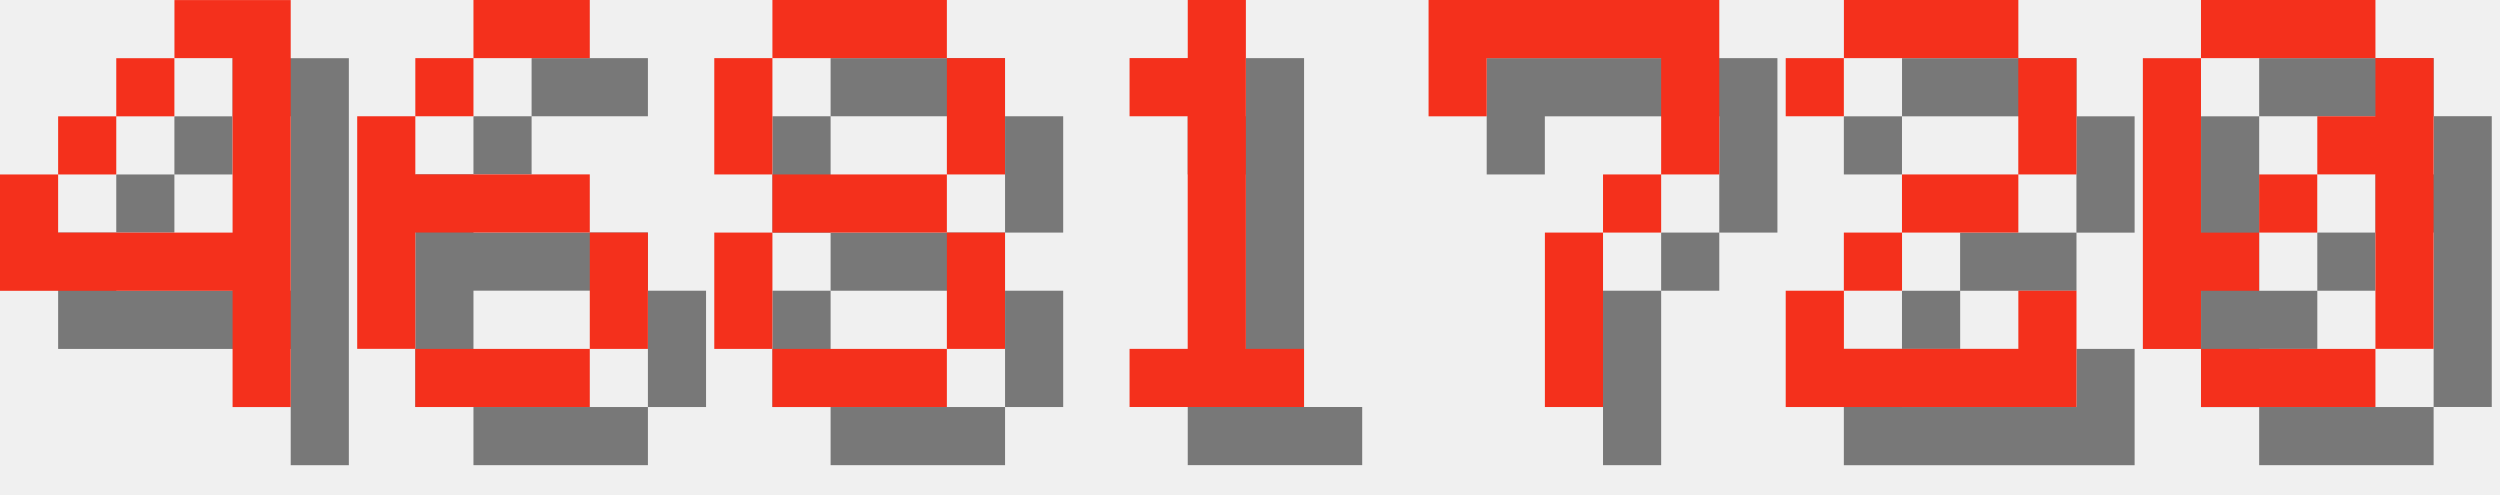
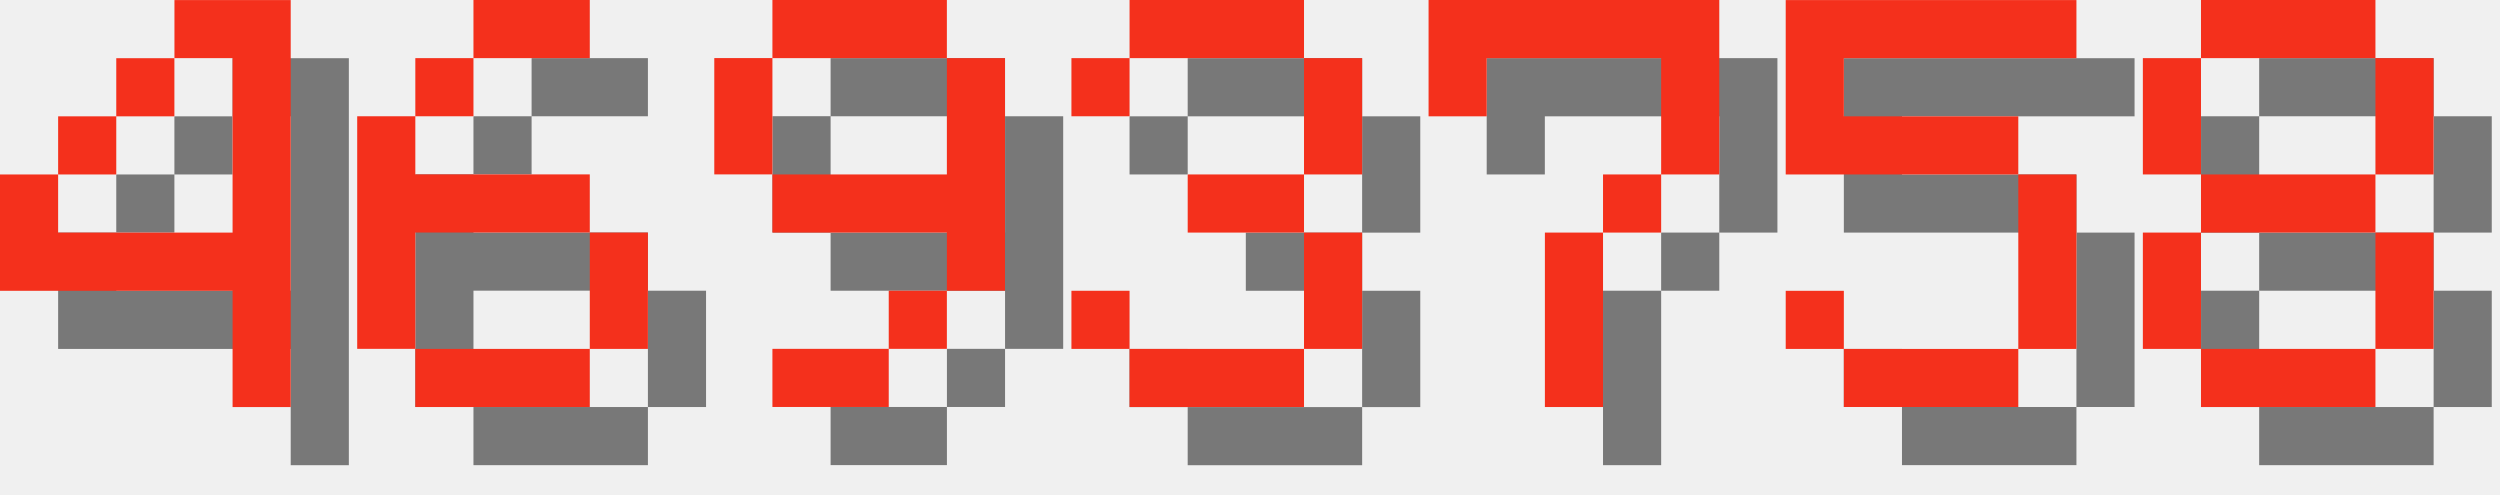
<svg xmlns="http://www.w3.org/2000/svg" version="1.1" width="182.0" height="36">
  <style>
        .text-foreground {
            fill: #F4301C;
        }
        .text-shadow {
            fill: #000000;
            fill-opacity: 0.5;
        }
    </style>
  <g class="digit" id="digit_4" transform="translate(0.0, 0), scale(4)">
    <path id="digit_4_shadow" class="text-shadow" d="m4.233 1.058v1.058h1.058v3.175h-3.175v-1.058h-1.058v2.117h4.233v2.117h1.058v-7.408h-2.117zm-2.117 3.175h1.058v-1.058h-1.058v1.058zm1.058-1.058h1.058v-1.058h-1.058v1.058z" fill-opacity=".5" style="paint-order:stroke fill markers" />
    <path id="digit_4_fg" class="text-foreground" d="m3.175 0v1.058h1.058v3.175h-3.175v-1.058h-1.058v2.117h4.233v2.117h1.058v-7.408h-2.117zm-2.117 3.175h1.058v-1.058h-1.058v1.058zm1.058-1.058h1.058v-1.058h-1.058v1.058z" fill="#fff" style="paint-order:stroke fill markers" />
  </g>
  <g class="digit" id="digit_6" transform="translate(26.0, 0), scale(4)">
    <path id="digit_6_shadow" class="text-shadow" d="m3.175 1.058v1.058h2.117v-1.058h-2.117zm0 1.058h-1.058v1.058h1.058v-1.058zm-1.058 1.058h-1.058v4.233h1.058v-2.117h3.175v-1.058h-3.175v-1.058zm3.175 2.117v2.117h1.058v-2.117h-1.058zm0 2.117h-3.175v1.058h3.175v-1.058z" fill-opacity=".5" style="paint-order:stroke fill markers" />
    <path id="digit_6_fg" class="text-foreground" d="m2.117 0v1.058h2.117v-1.058h-2.117zm0 1.058h-1.058v1.058h1.058v-1.058zm-1.058 1.058h-1.058v4.233h1.058v-2.117h3.175v-1.058h-3.175v-1.058zm3.175 2.117v2.117h1.058v-2.117h-1.058zm0 2.117h-3.175v1.058h3.175v-1.058z" fill="#fff" style="paint-order:stroke fill markers" />
  </g>
-   <g class="digit" id="digit_8" transform="translate(52.0, 0), scale(4)">
-     <path id="digit_8_shadow" class="text-shadow" d="m2.117 1.058v1.058h3.175v-1.058h-3.175zm3.175 1.058v2.117h1.058v-2.117h-1.058zm0 2.117h-3.175v1.058h3.175v-1.058zm0 1.058v2.117h1.058v-2.117h-1.058zm0 2.117h-3.175v1.058h3.175v-1.058zm-3.175 0v-2.117h-1.058v2.117h1.058zm0-3.175v-2.117h-1.058v2.117h1.058z" fill-opacity=".5" style="paint-order:stroke fill markers" />
-     <path id="digit_8_fg" class="text-foreground" d="m1.058 0v1.058h3.175v-1.058h-3.175zm3.175 1.058v2.117h1.058v-2.117h-1.058zm0 2.117h-3.175v1.058h3.175v-1.058zm0 1.058v2.117h1.058v-2.117h-1.058zm0 2.117h-3.175v1.058h3.175v-1.058zm-3.175 0v-2.117h-1.058v2.117h1.058zm0-3.175v-2.117h-1.058v2.117h1.058z" fill="#fff" style="paint-order:stroke fill markers" />
+   <g class="digit" id="digit_9" transform="translate(52.0, 0), scale(4)">
+     <path id="digit_9_shadow" class="text-shadow" d="m2.117 1.058v1.058h3.175v-1.058h-3.175zm3.175 1.058v2.117h-3.175v1.058h3.175v1.058h1.058v-4.233h-1.058zm0 4.233h-1.058v1.058h1.058v-1.058zm-1.058 1.058h-2.117v1.058h2.117v-1.058zm-2.117-3.175v-2.117h-1.058v2.117h1.058z" fill-opacity=".5" style="paint-order:stroke fill markers" />
+     <path id="digit_9_fg" class="text-foreground" d="m1.058 0v1.058h3.175v-1.058h-3.175zm3.175 1.058v2.117h-3.175v1.058h3.175v1.058h1.058v-4.233h-1.058zm0 4.233h-1.058v1.058h1.058v-1.058zm-1.058 1.058h-2.117v1.058h2.117v-1.058zm-2.117-3.175v-2.117h-1.058v2.117h1.058z" fill="#fff" style="paint-order:stroke fill markers" />
  </g>
-   <g class="digit" id="digit_1" transform="translate(78.0, 0), scale(4)">
-     <path id="digit_1_shadow" class="text-shadow" d="m2.117 2.117v1.058h1.058v4.233h-1.058v1.058h3.175v-1.058h-1.058v-6.35h-1.058v1.058h-1.058z" fill-opacity=".5" style="paint-order:stroke fill markers" />
-     <path id="digit_1_fg" class="text-foreground" d="m1.058 1.058v1.058h1.058v4.233h-1.058v1.058h3.175v-1.058h-1.058v-6.35h-1.058v1.058h-1.058z" fill="#fff" style="paint-order:stroke fill markers" />
+   <g class="digit" id="digit_3" transform="translate(78.0, 0), scale(4)">
+     <path id="digit_3_shadow" class="text-shadow" d="m1.058 2.117v1.058h1.058v-1.058h3.175v2.117h-2.117v1.058h2.117v2.117h-3.175v-1.058h-1.058v1.058h1.058v1.058h3.175v-1.058h1.058v-2.117h-1.058v-1.058h1.058v-2.117h-1.058v-1.058h-3.175v1.058h-1.058z" fill-opacity=".5" style="paint-order:stroke fill markers" />
+     <path id="digit_3_fg" class="text-foreground" d="m0 1.058v1.058h1.058v-1.058h3.175v2.117h-2.117v1.058h2.117v2.117h-3.175v-1.058h-1.058v1.058h1.058v1.058h3.175v-1.058h1.058v-2.117h-1.058v-1.058h1.058v-2.117h-1.058v-1.058h-3.175v1.058h-1.058z" fill="#fff" style="paint-order:stroke fill markers" />
  </g>
  <g class="digit" id="digit_7" transform="translate(104.0, 0), scale(4)">
    <path id="digit_7_shadow" class="text-shadow" d="m1.058 1.058 2e-6 2.117h1.058v-1.058h3.175v1.058l2e-7 1.058h-1.058v1.058h-1.058l4e-7 3.175 1.058 1e-7v-3.175h1.058v-1.058h1.058l5e-7 -1.058v-2.117z" fill-opacity=".5" style="paint-order:stroke fill markers" />
    <path id="digit_7_fg" class="text-foreground" d="m0 0 2e-6 2.117h1.058v-1.058h3.175v1.058l2e-7 1.058h-1.058v1.058h-1.058l4e-7 3.175 1.058 1e-7v-3.175h1.058v-1.058h1.058l5e-7 -1.058v-2.117z" fill="#fff" style="paint-order:stroke fill markers" />
  </g>
-   <g class="digit" id="digit_2" transform="translate(130.0, 0), scale(4)">
-     <path id="digit_2_shadow" class="text-shadow" d="m1.058 2.117v1.058h1.058v-1.058h3.175v2.117h-2.117v1.058h-1.058v1.058h-1.058v2.117h5.292v-2.117h-1.058v1.058h-3.175v-1.058h1.058v-1.058h2.117v-1.058h1.058v-2.117h-1.058v-1.058h-3.175v1.058h-1.058z" fill-opacity=".5" style="paint-order:stroke fill markers" />
-     <path id="digit_2_fg" class="text-foreground" d="m0 1.058v1.058h1.058v-1.058h3.175v2.117h-2.117v1.058h-1.058v1.058h-1.058v2.117h5.292v-2.117h-1.058v1.058h-3.175v-1.058h1.058v-1.058h2.117v-1.058h1.058v-2.117h-1.058v-1.058h-3.175v1.058h-1.058z" fill="#fff" style="paint-order:stroke fill markers" />
+   <g class="digit" id="digit_5" transform="translate(130.0, 0), scale(4)">
+     <path id="digit_5_shadow" class="text-shadow" d="m1.058 1.058v3.175h4.233v3.175h-3.175v-1.058h-1.058v1.058h1.058v1.058h3.175v-1.058h1.058v-3.175h-1.058v-1.058h-3.175v-1.058h4.233v-1.058h-5.292z" fill-opacity=".5" style="paint-order:stroke fill markers" />
+     <path id="digit_5_fg" class="text-foreground" d="m0 0v3.175h4.233v3.175h-3.175v-1.058h-1.058v1.058h1.058v1.058h3.175v-1.058h1.058v-3.175h-1.058v-1.058h-3.175v-1.058h4.233v-1.058h-5.292z" fill="#fff" style="paint-order:stroke fill markers" />
  </g>
-   <g class="digit" id="digit_0" transform="translate(156.0, 0), scale(4)">
-     <path id="digit_0_shadow" class="text-shadow" d="m2.117 1.058v1.058h3.175v-1.058h-3.175zm3.175 1.058v1.058h-1.058v1.058h1.058v3.175h1.058v-5.292h-1.058zm0 5.292h-3.175v1.058h3.175v-1.058zm-3.175 0v-1.058h1.058v-1.058h-1.058v-3.175h-1.058v5.292h1.058zm1.058-2.117h1.058v-1.058h-1.058v1.058z" fill-opacity=".5" style="paint-order:stroke fill markers" />
-     <path id="digit_0_fg" class="text-foreground" d="m1.058 0v1.058h3.175v-1.058h-3.175zm3.175 1.058v1.058h-1.058v1.058h1.058v3.175h1.058v-5.292h-1.058zm0 5.292h-3.175v1.058h3.175v-1.058zm-3.175 0v-1.058h1.058v-1.058h-1.058v-3.175h-1.058v5.292h1.058zm1.058-2.117h1.058v-1.058h-1.058v1.058z" fill="#fff" style="paint-order:stroke fill markers" />
+   <g class="digit" id="digit_8" transform="translate(156.0, 0), scale(4)">
+     <path id="digit_8_shadow" class="text-shadow" d="m2.117 1.058v1.058h3.175v-1.058h-3.175zm3.175 1.058v2.117h1.058v-2.117h-1.058zm0 2.117h-3.175v1.058h3.175v-1.058zm0 1.058v2.117h1.058v-2.117h-1.058zm0 2.117h-3.175v1.058h3.175v-1.058zm-3.175 0v-2.117h-1.058v2.117h1.058zm0-3.175v-2.117h-1.058v2.117h1.058z" fill-opacity=".5" style="paint-order:stroke fill markers" />
+     <path id="digit_8_fg" class="text-foreground" d="m1.058 0v1.058h3.175v-1.058h-3.175zm3.175 1.058v2.117h1.058v-2.117h-1.058zm0 2.117h-3.175v1.058h3.175v-1.058zm0 1.058v2.117h1.058v-2.117h-1.058zm0 2.117h-3.175v1.058h3.175v-1.058zm-3.175 0v-2.117h-1.058v2.117h1.058zm0-3.175v-2.117h-1.058v2.117h1.058z" fill="#fff" style="paint-order:stroke fill markers" />
  </g>
</svg>
